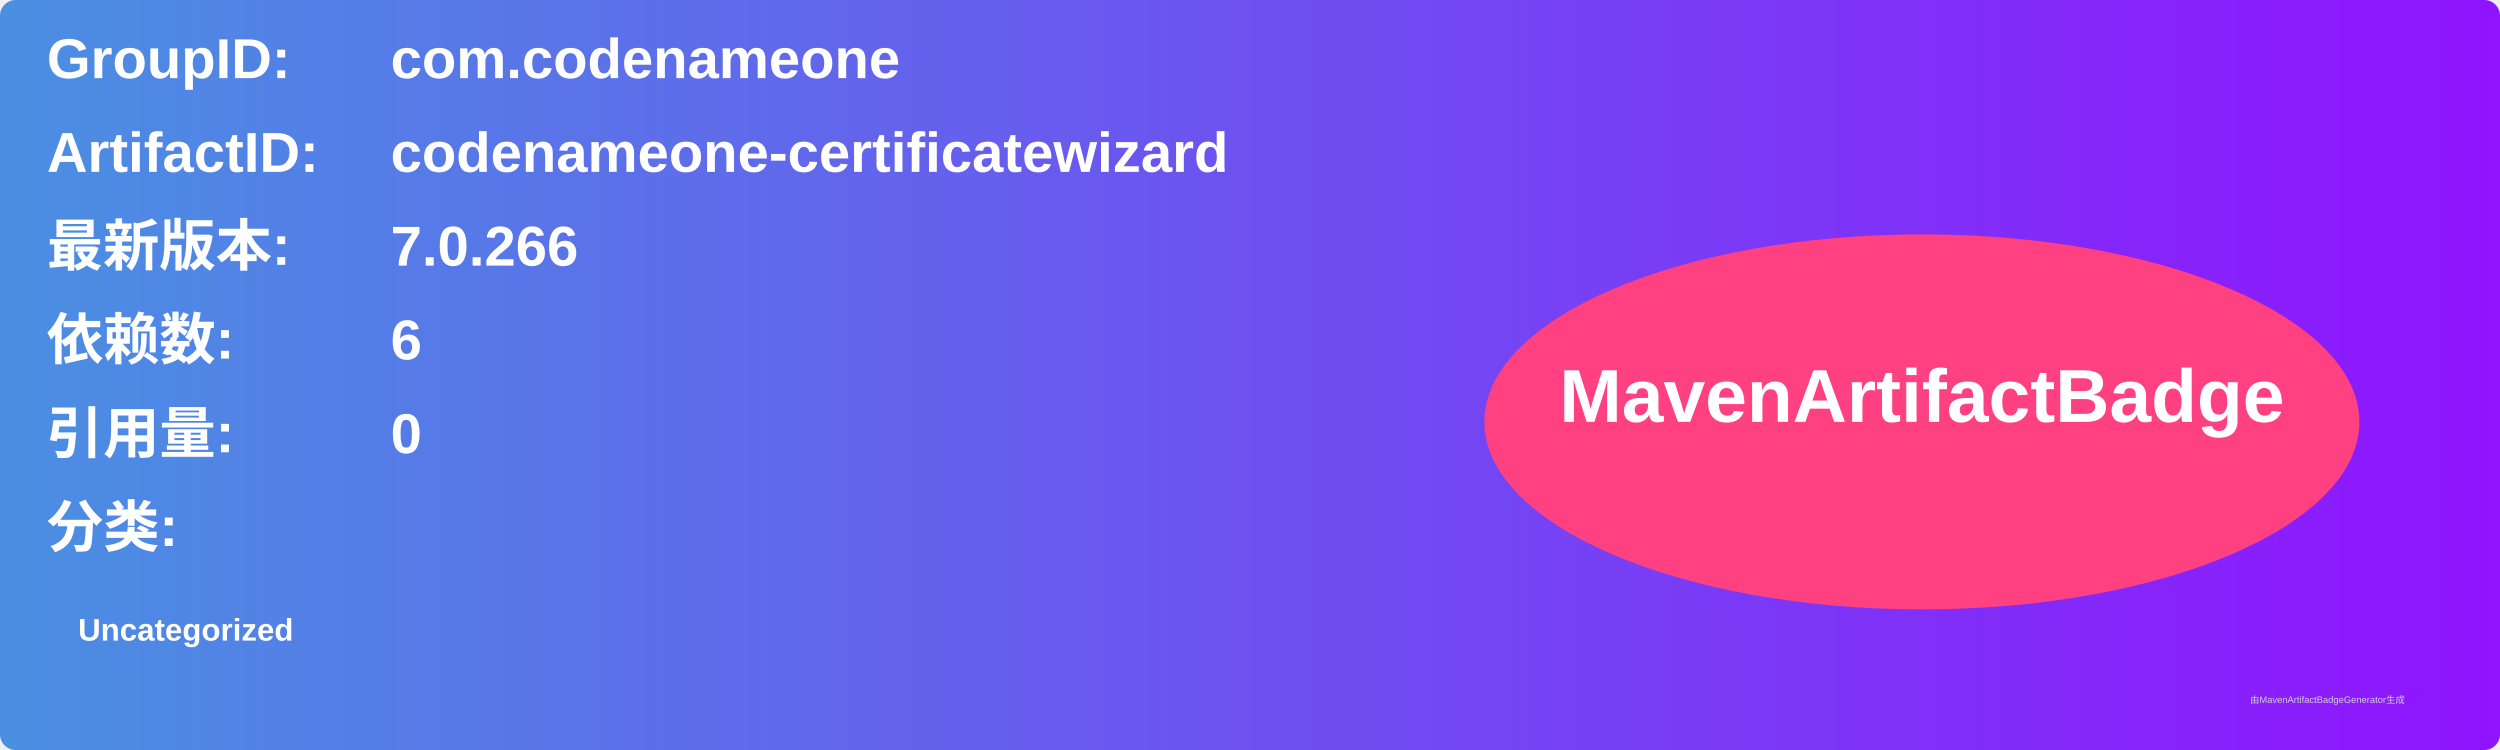
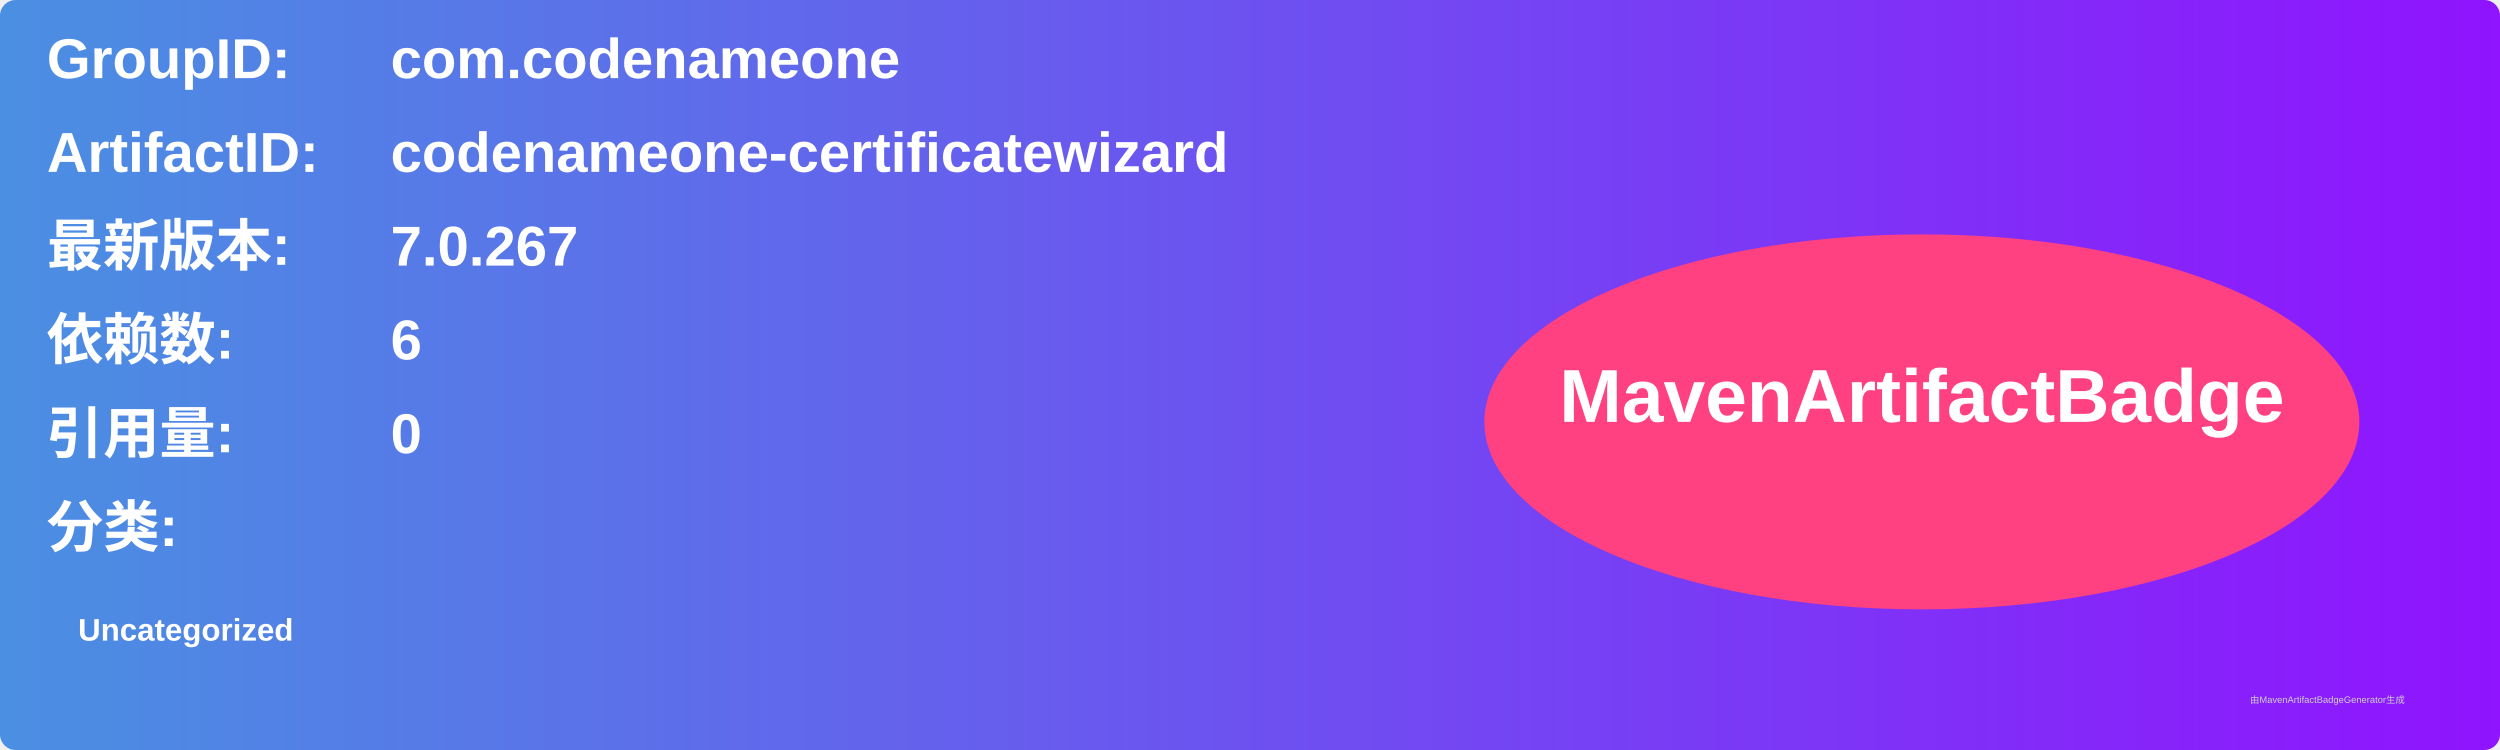
<svg xmlns="http://www.w3.org/2000/svg" width="800" height="240" viewBox="0 0 800 240">
  <linearGradient id="grad" x1="0%" y1="0%" x2="100%" y2="0%">
    <stop offset="0%" stop-color="#4a90e2" />
    <stop offset="100%" stop-color="#9013fe" />
  </linearGradient>
  <rect width="100%" height="100%" rx="5" ry="5" fill="url(#grad)" />
  <g transform="translate(15, 15)">
    <text x="0" y="10" font-family="Arial" font-size="18" fill="white" font-weight="bold" width="260">GroupID:</text>
    <text x="110" y="10" font-family="Arial" font-size="18" fill="white" font-weight="bold" width="460">com.codenameone</text>
    <text x="0" y="40" font-family="Arial" font-size="18" fill="white" font-weight="bold" width="260">ArtifactID:</text>
    <text x="110" y="40" font-family="Arial" font-size="18" fill="white" font-weight="bold" width="460">codenameone-certificatewizard</text>
    <text x="0" y="70" font-family="Arial" font-size="18" fill="white" font-weight="bold">最新版本:</text>
    <text x="110" y="70" font-family="Arial" font-size="18" fill="white" font-weight="bold">
-       <tspan font-weight="bold">7.0.266</tspan>
+       <tspan font-weight="bold">7.0.267</tspan>
    </text>
    <text x="0" y="100" font-family="Arial" font-size="18" fill="white" font-weight="bold">依赖数: </text>
    <text x="110" y="100" font-family="Arial" font-size="18" fill="white">
      <tspan font-weight="bold">6</tspan>
    </text>
    <text x="0" y="130" font-family="Arial" font-size="18" fill="white" font-weight="bold">引用量: </text>
    <text x="110" y="130" font-family="Arial" font-size="18" fill="white">
      <tspan font-weight="bold">0</tspan>
    </text>
    <text x="0" y="160" font-family="Arial" font-size="18" fill="white" font-weight="bold">分类:</text>
    <text x="10" y="190" font-family="Arial" font-size="10" fill="white">
      <tspan font-weight="bold">Uncategorized</tspan>
    </text>
    <ellipse cx="600" cy="120" rx="140" ry="60" fill="#ff4081" />
    <text x="600" y="120" text-anchor="middle" font-family="Arial" font-size="24" fill="white" font-weight="bold">MavenArtifactBadge</text>
  </g>
  <text x="720" y="225" font-family="Arial" font-size="3" fill="#d0d0d0">由MavenArtifactBadgeGenerator生成</text>
</svg>
